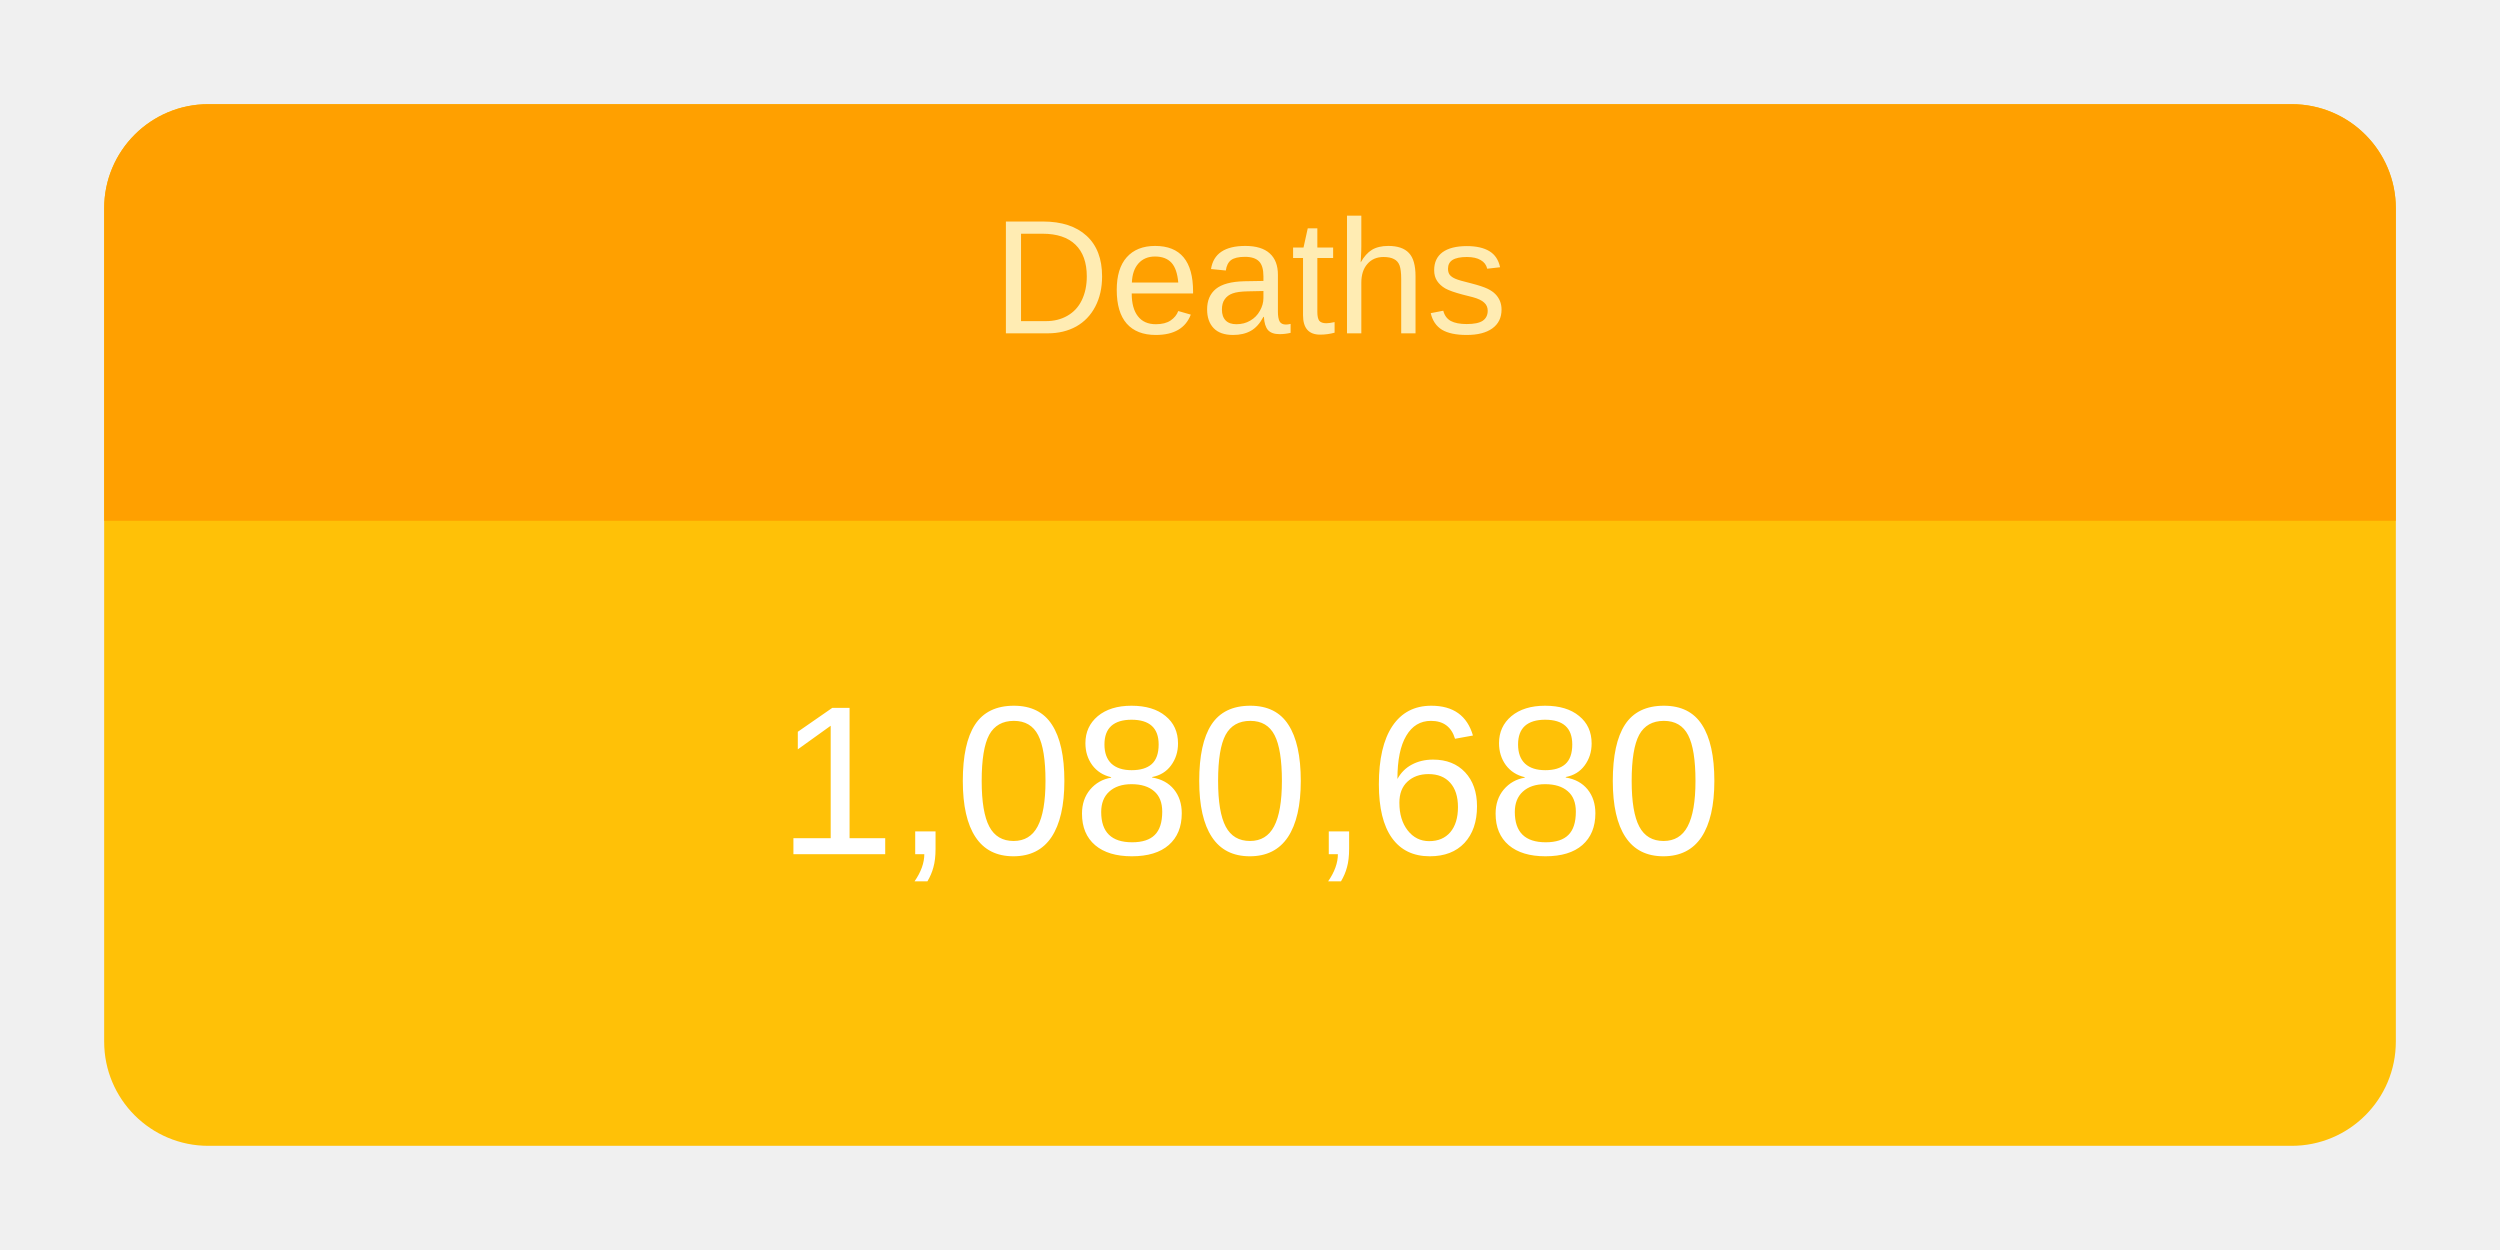
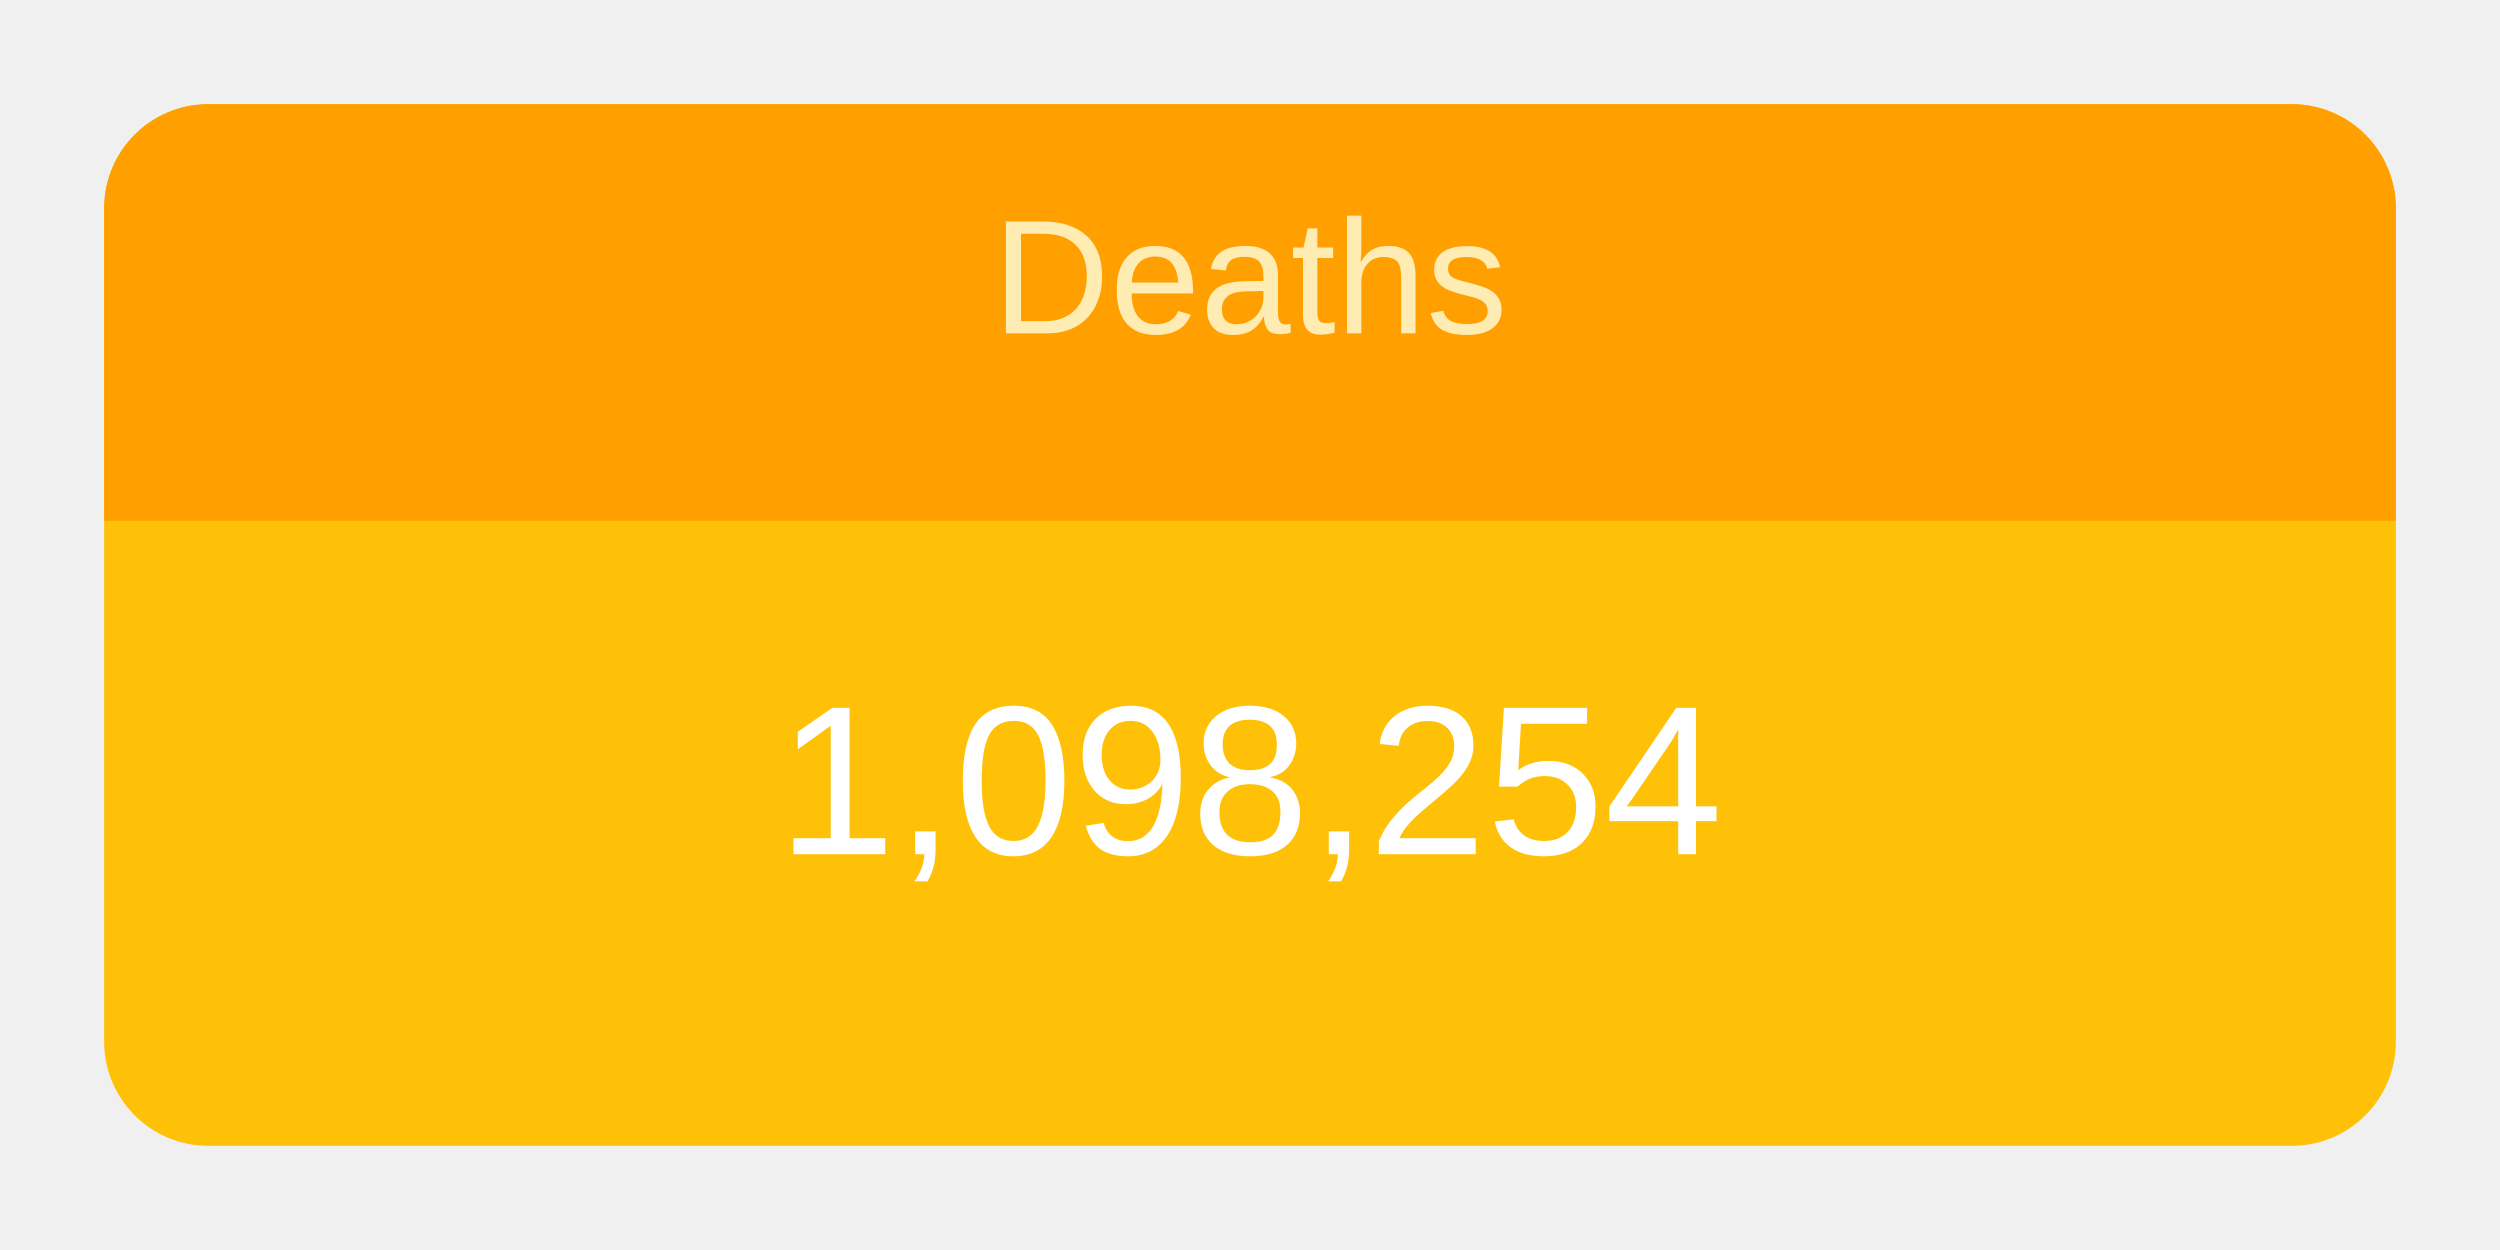
<svg xmlns="http://www.w3.org/2000/svg" height="120" viewBox="" width="240">
  <g transform="translate(10,10)">
    <rect rx="10" ry="10" width="220" height="100" style="fill: #ffc107; stroke-width: 5;" />
    <svg width="220" height="100">
      <text x="50%" y="72%" alignment-baseline="middle" text-anchor="middle" fill="white" font-size="1.7em" font-family="Arial, Helvetica, sans-serif">
-         1,080,680
+         1,098,254
      </text>
    </svg>
    <path fill="#FFA000" d=" M 210 0              a 10 10 0 0 1 10 10              v 30             h-220             v-30             a 10 10 0 0 1 10 -10" />
    <svg width="220" height="40">
      <text x="50%" y="55%" alignment-baseline="middle" text-anchor="middle" fill="#FFECB3" font-size="1.3em" font-family="Arial, Helvetica, sans-serif">
        Deaths
      </text>
    </svg>
  </g>
</svg>
